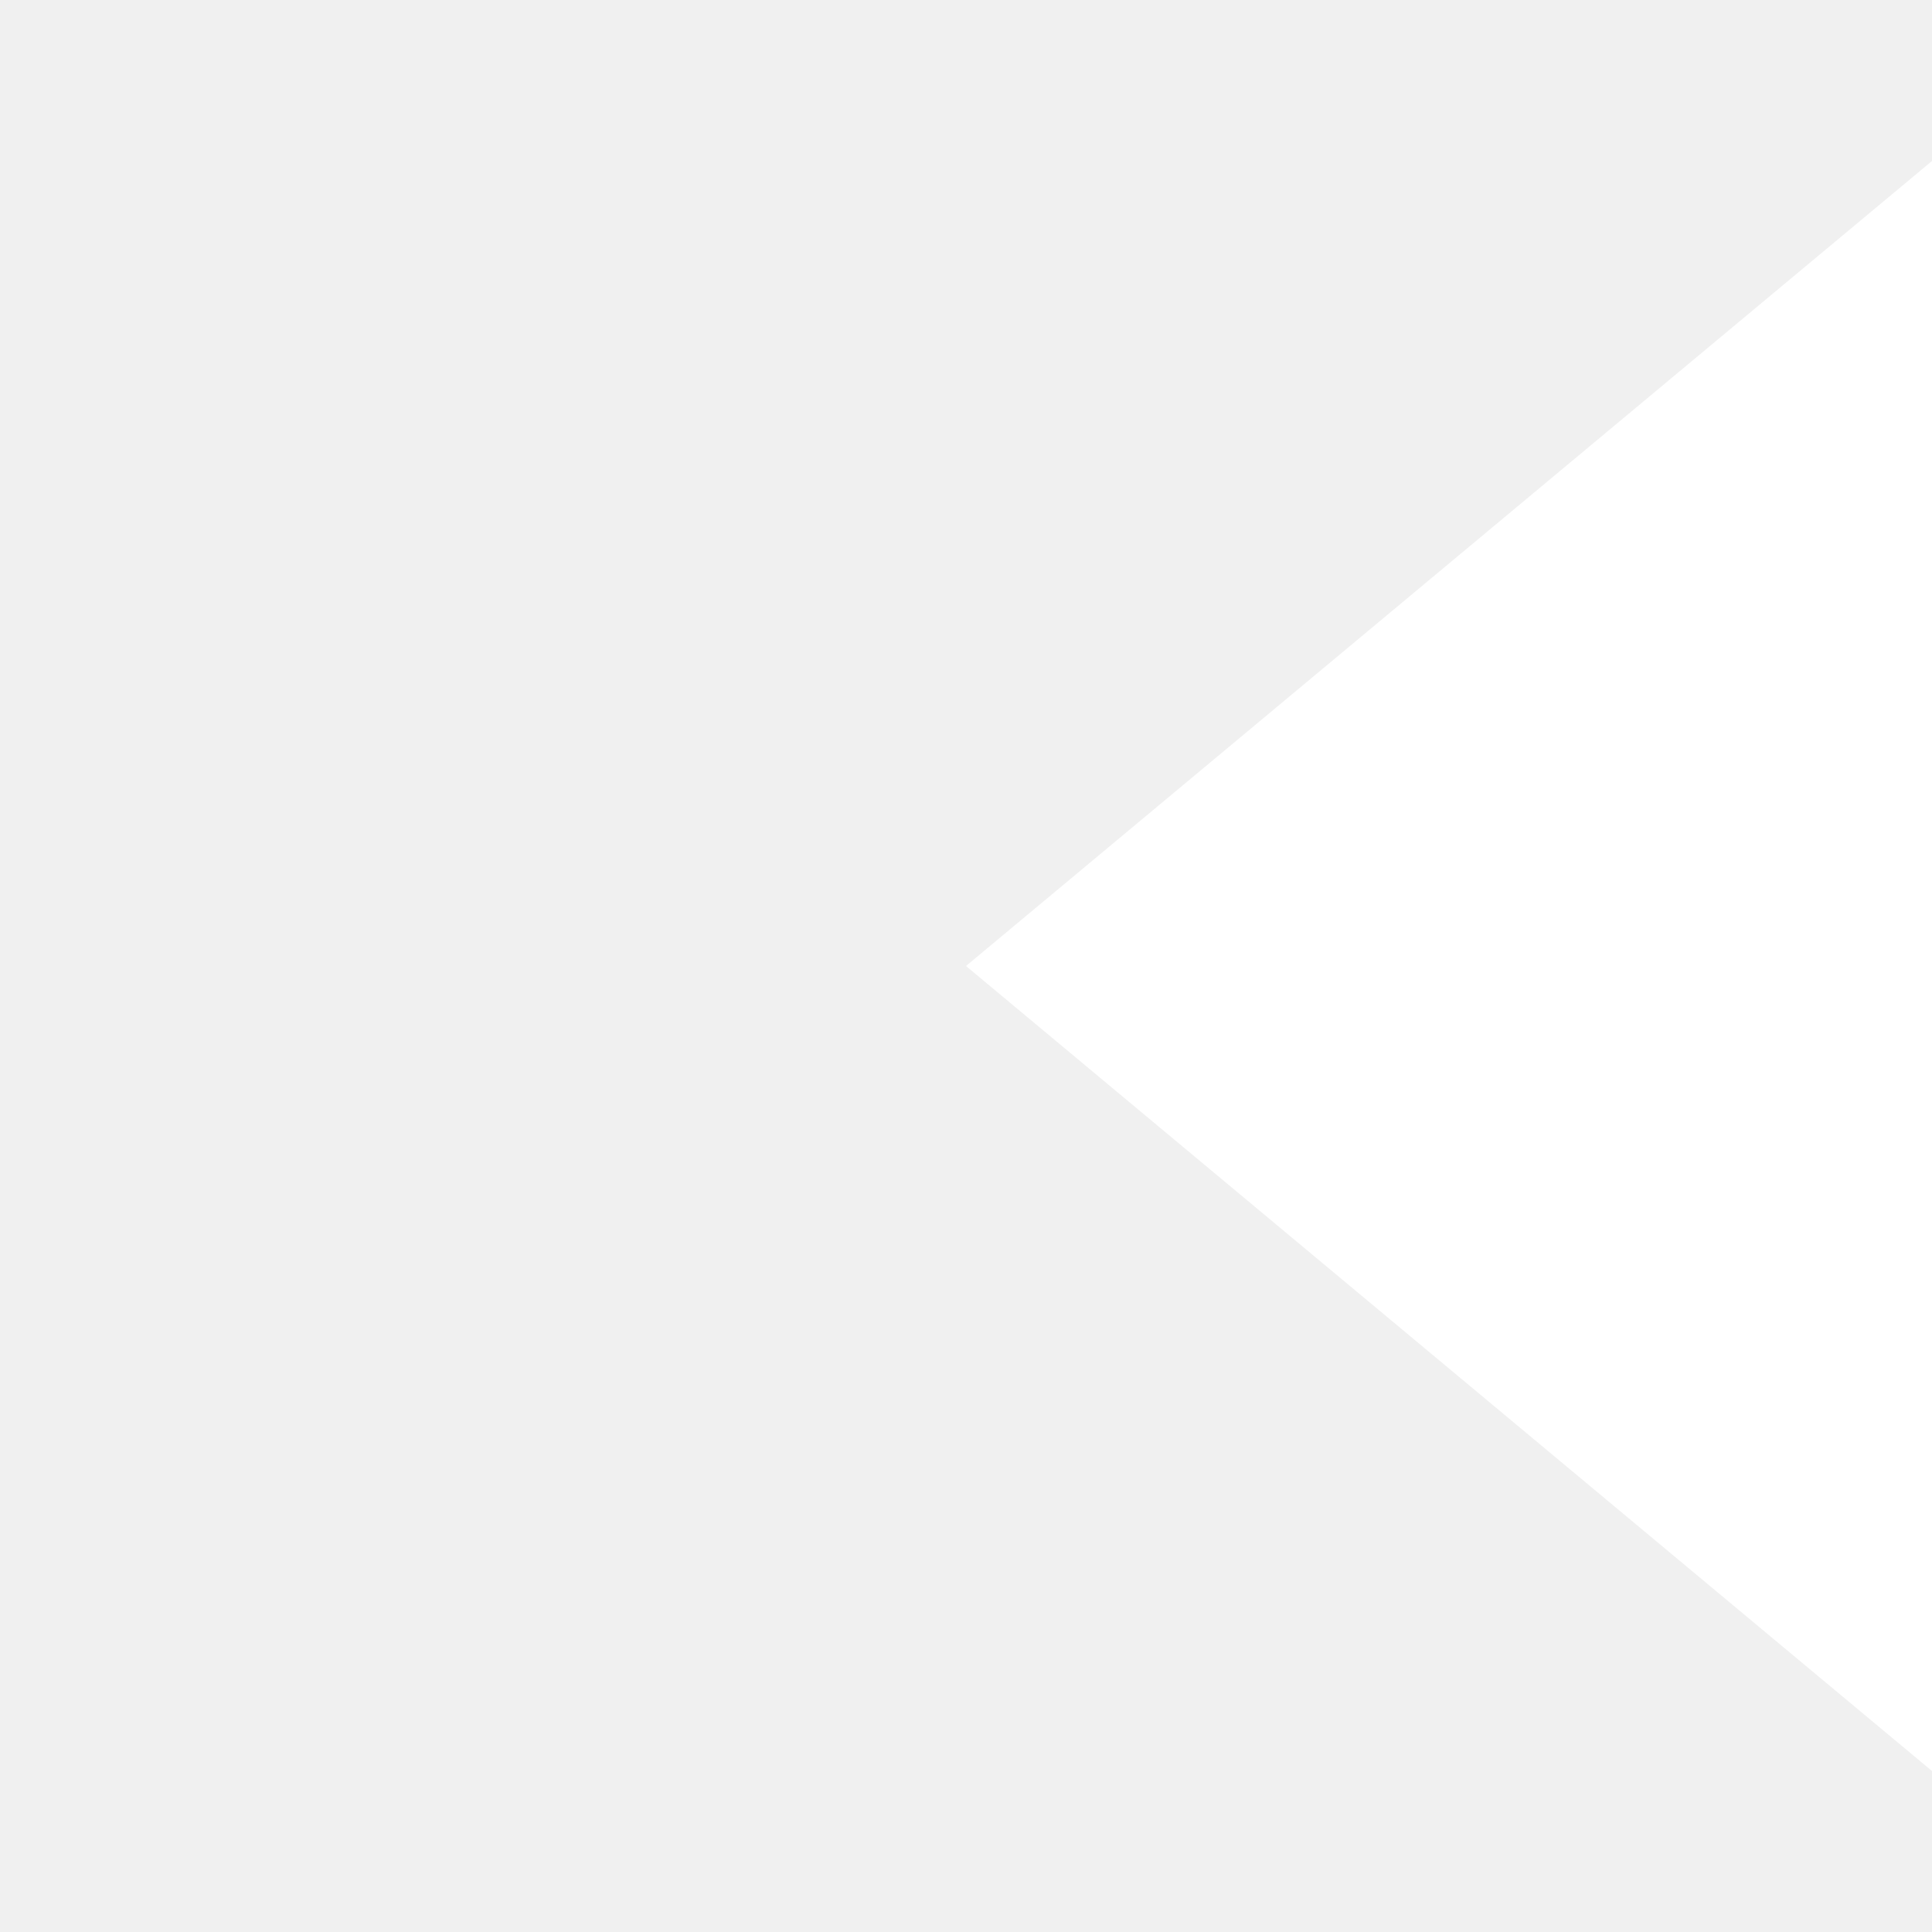
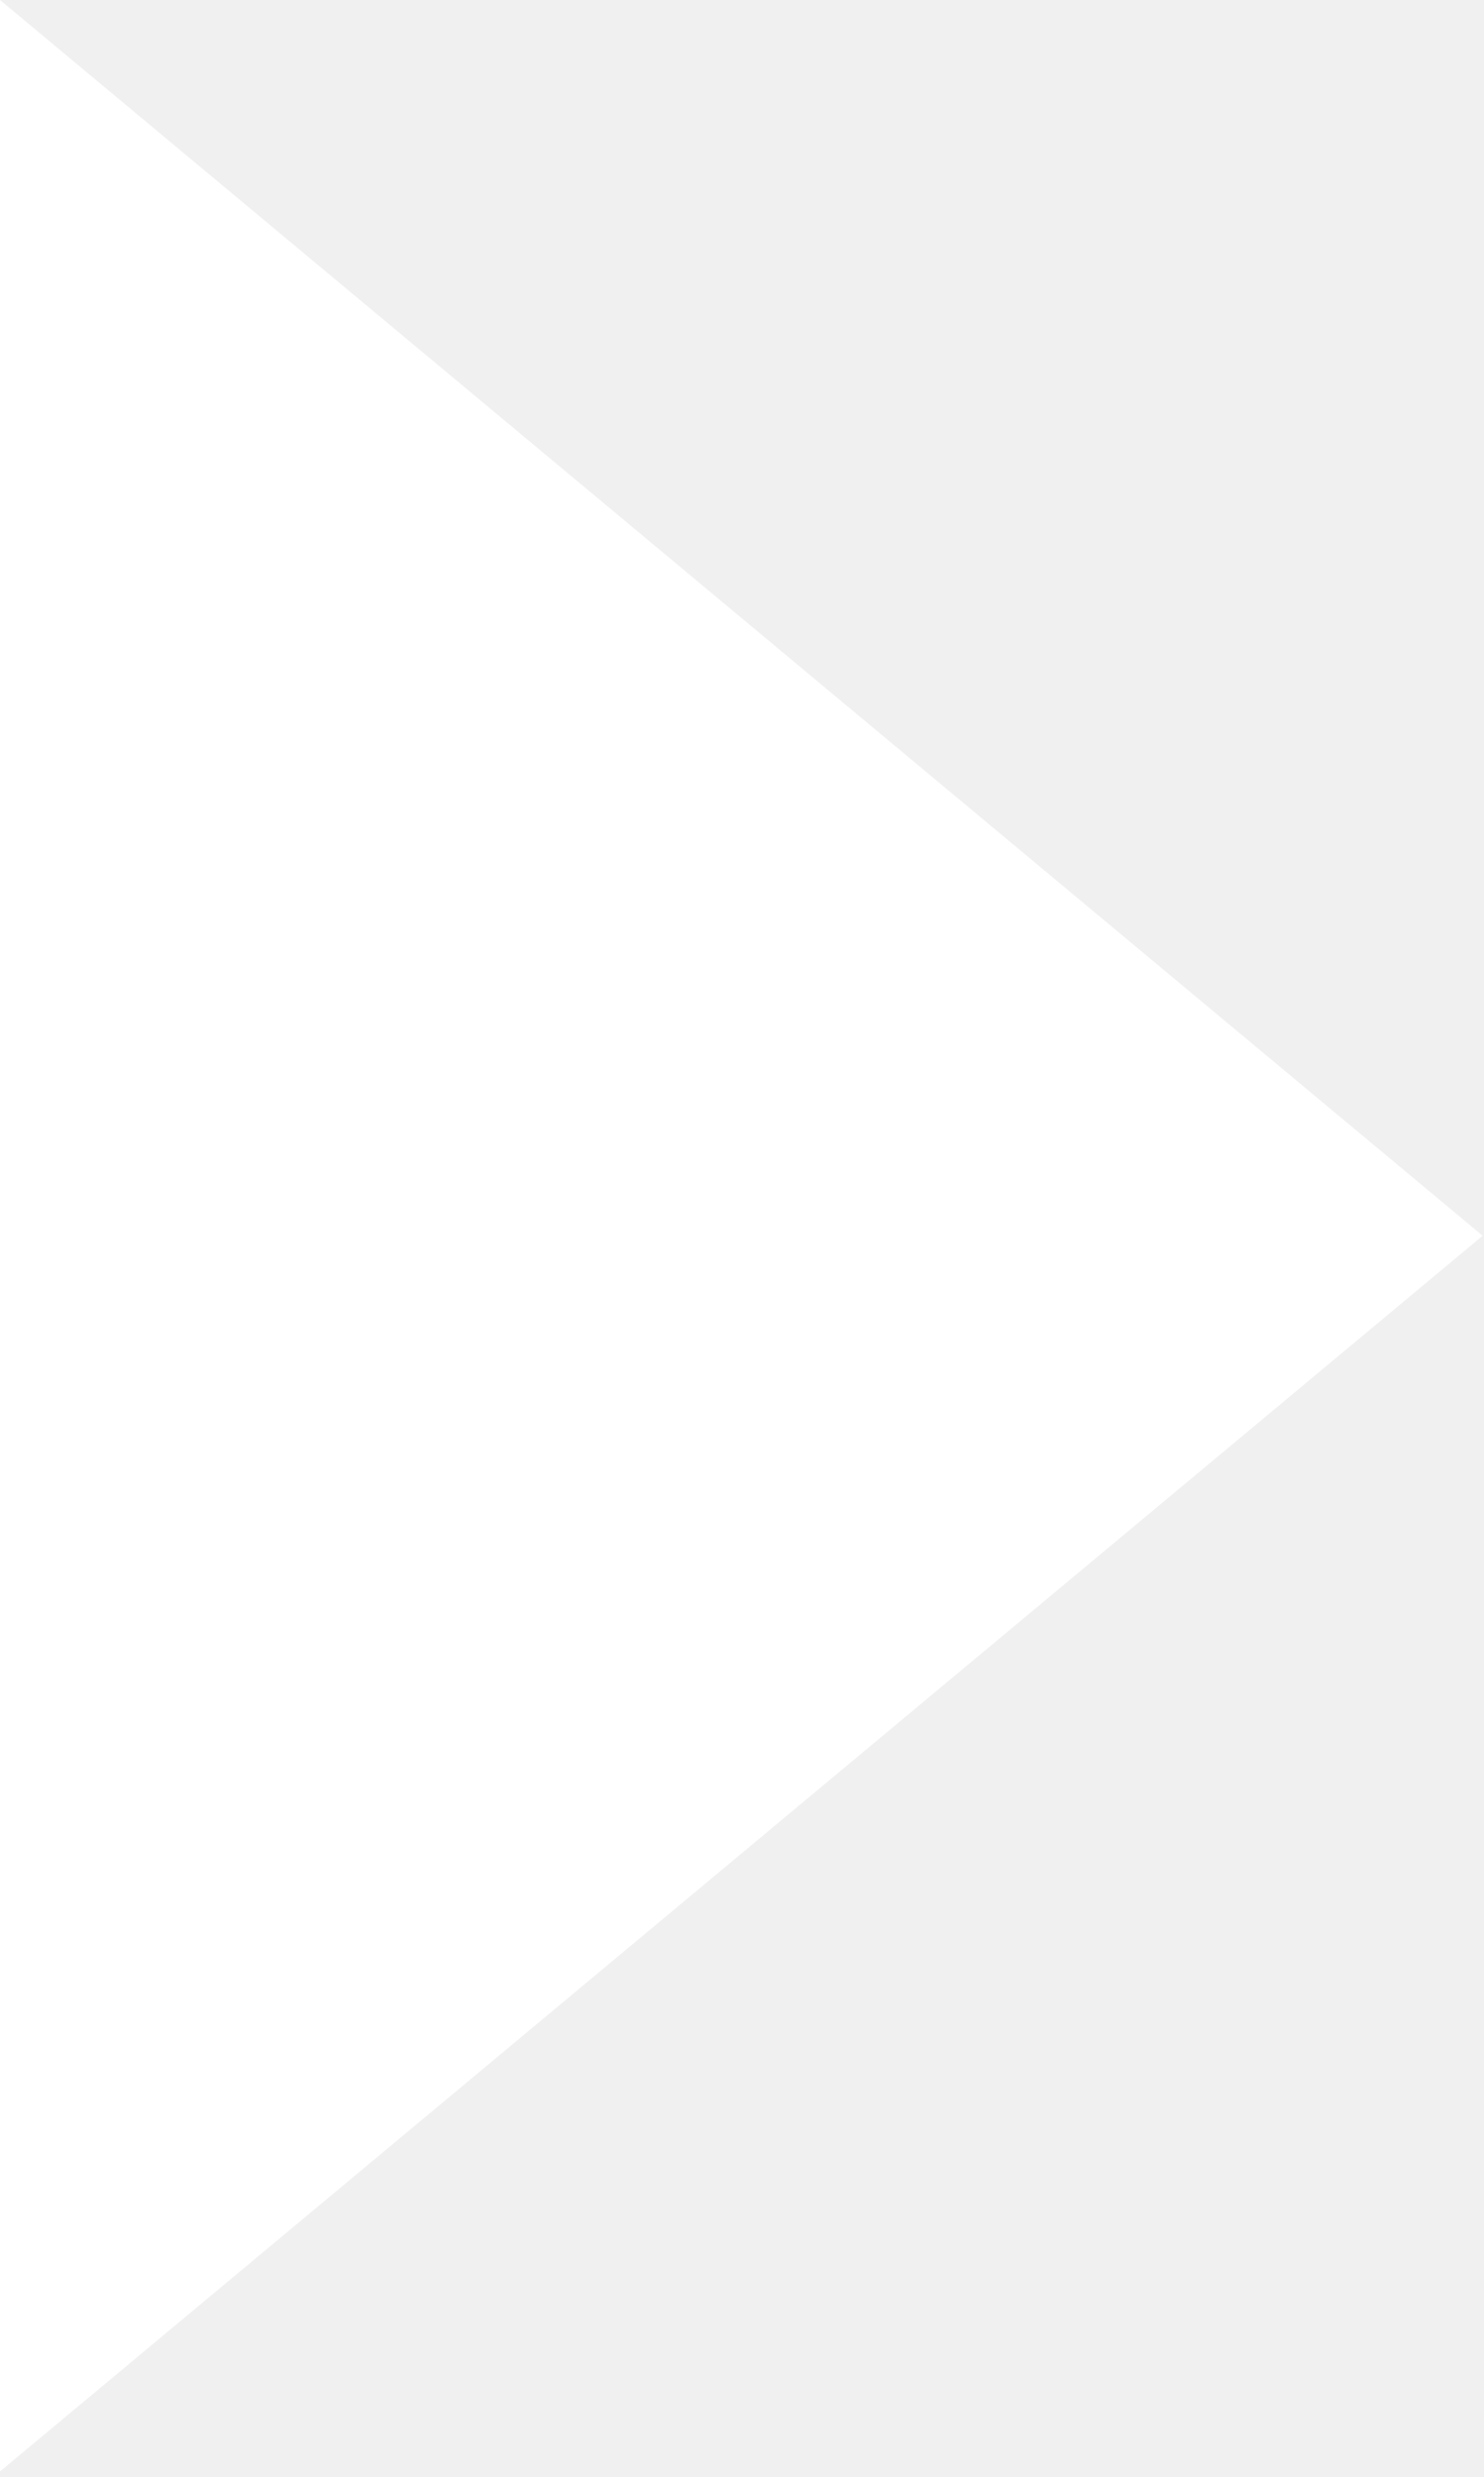
- <svg xmlns="http://www.w3.org/2000/svg" width="48" height="48" viewBox="0 0 48 48">
+ <svg xmlns="http://www.w3.org/2000/svg" width="100%" height="100%" viewBox="0 0 417 696" version="1.1" xml:space="preserve" style="fill-rule:evenodd;clip-rule:evenodd;stroke-linejoin:round;stroke-miterlimit:2;">
  <g>
-     <path d="M24,2L12,12l12,10V2z" transform="scale(2)" style="fill:#fff" />
+     <path d="M0,0l416.667,347.221l-416.667,347.221l0,-694.446l0,0.004Z" style="fill:#fff;fill-rule:nonzero;" />
  </g>
</svg>
